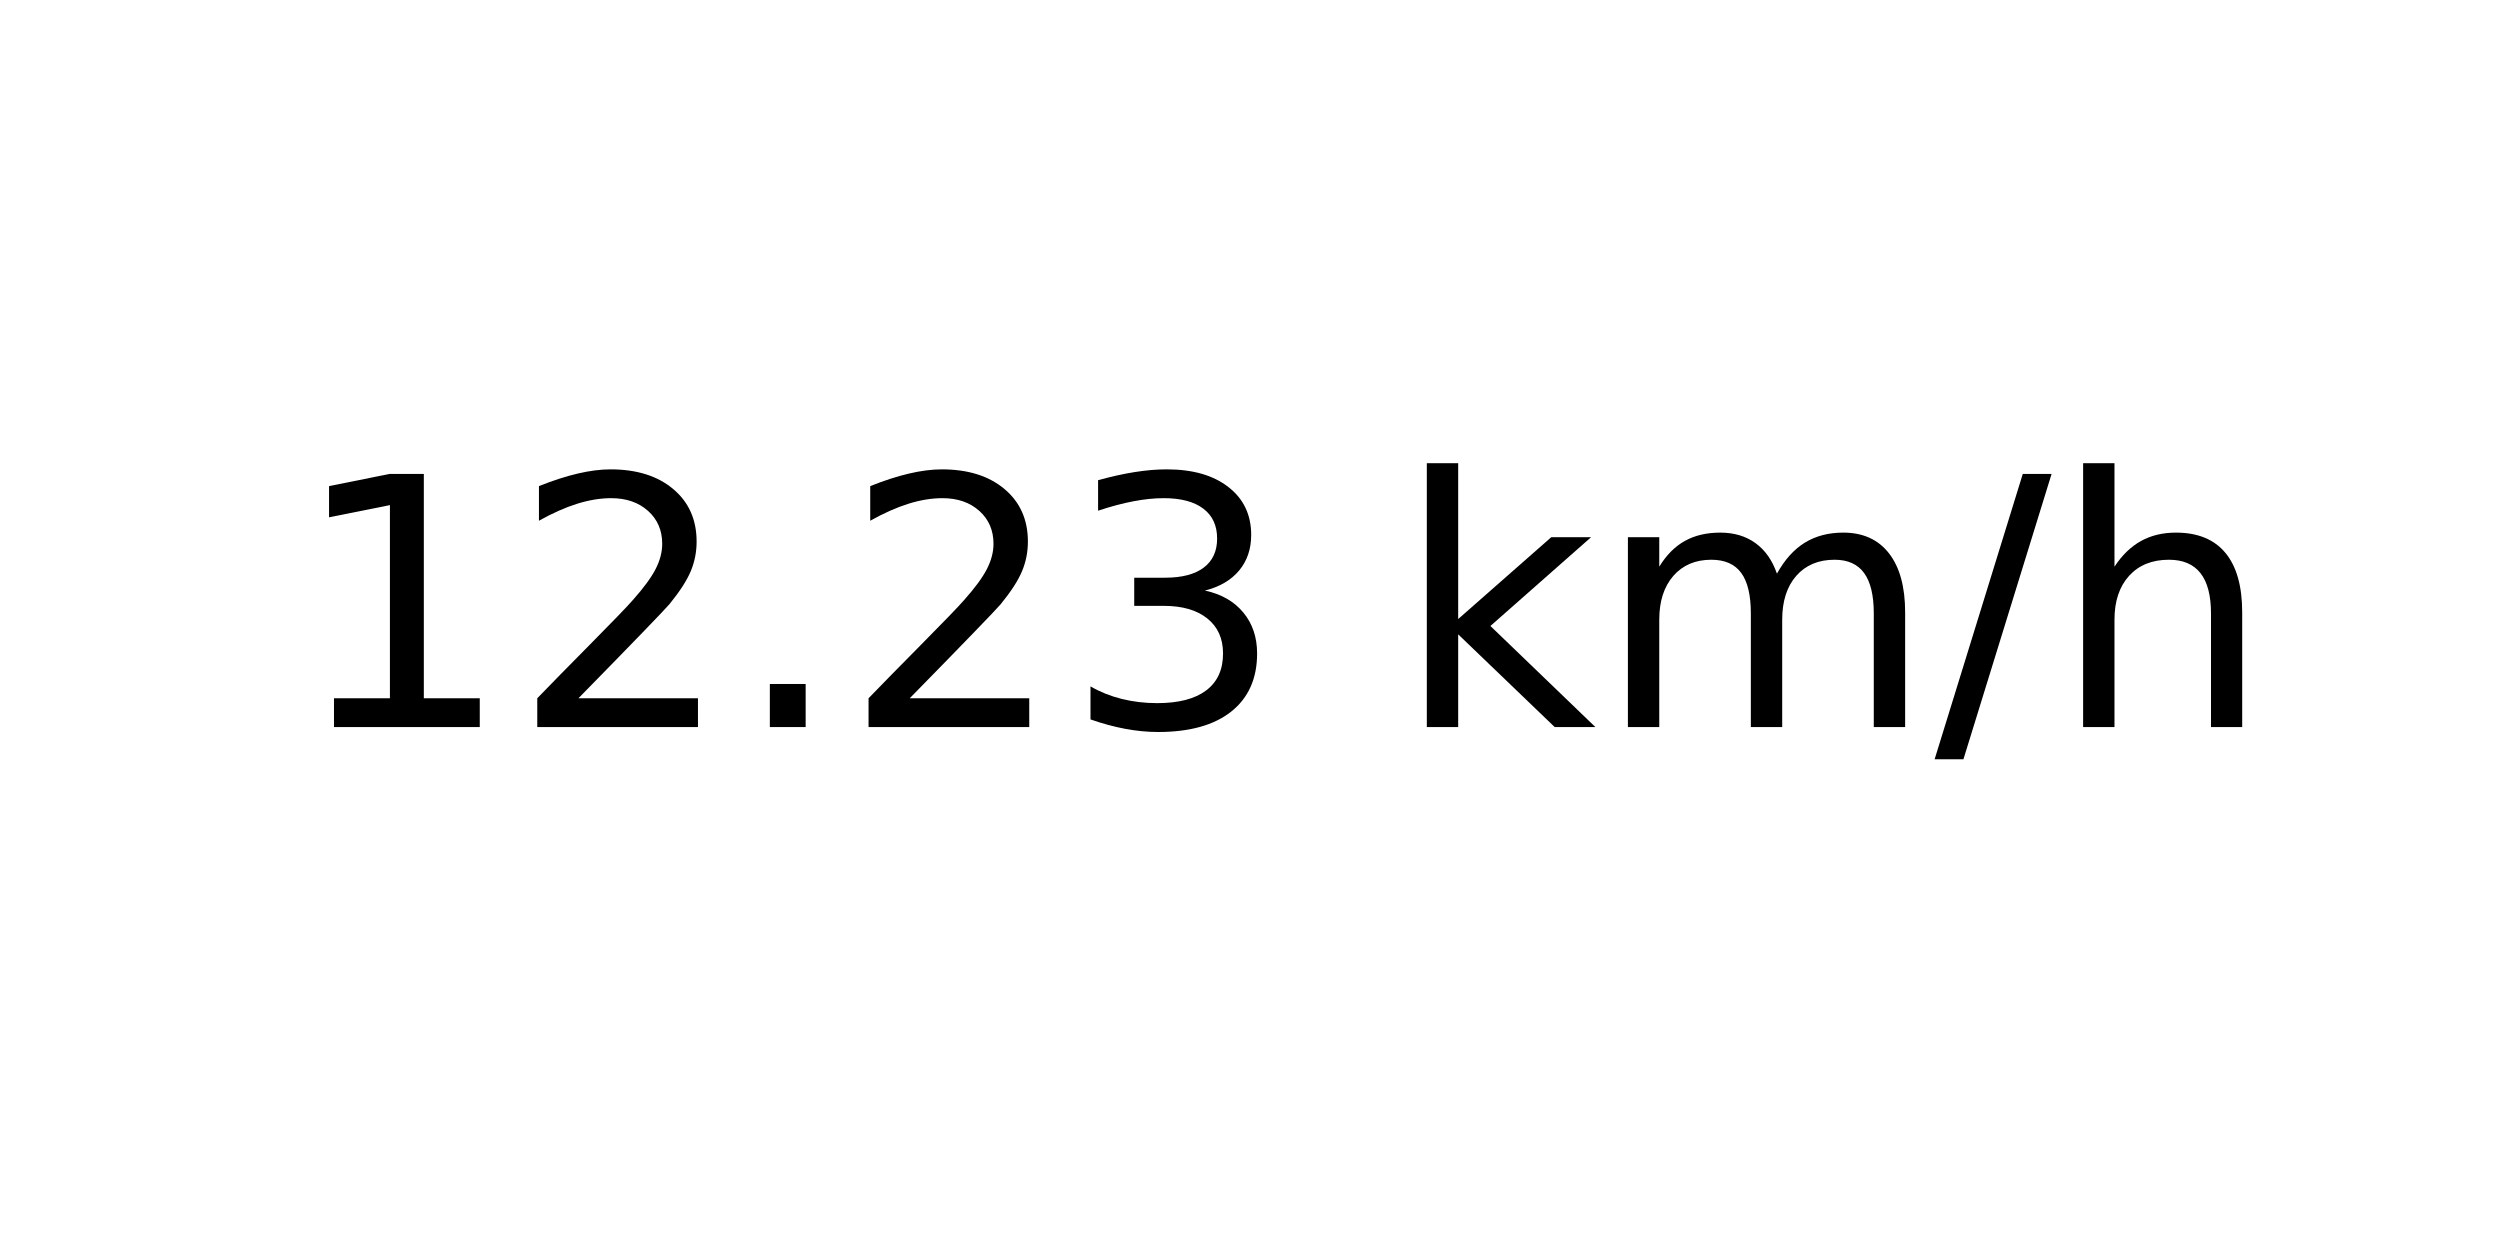
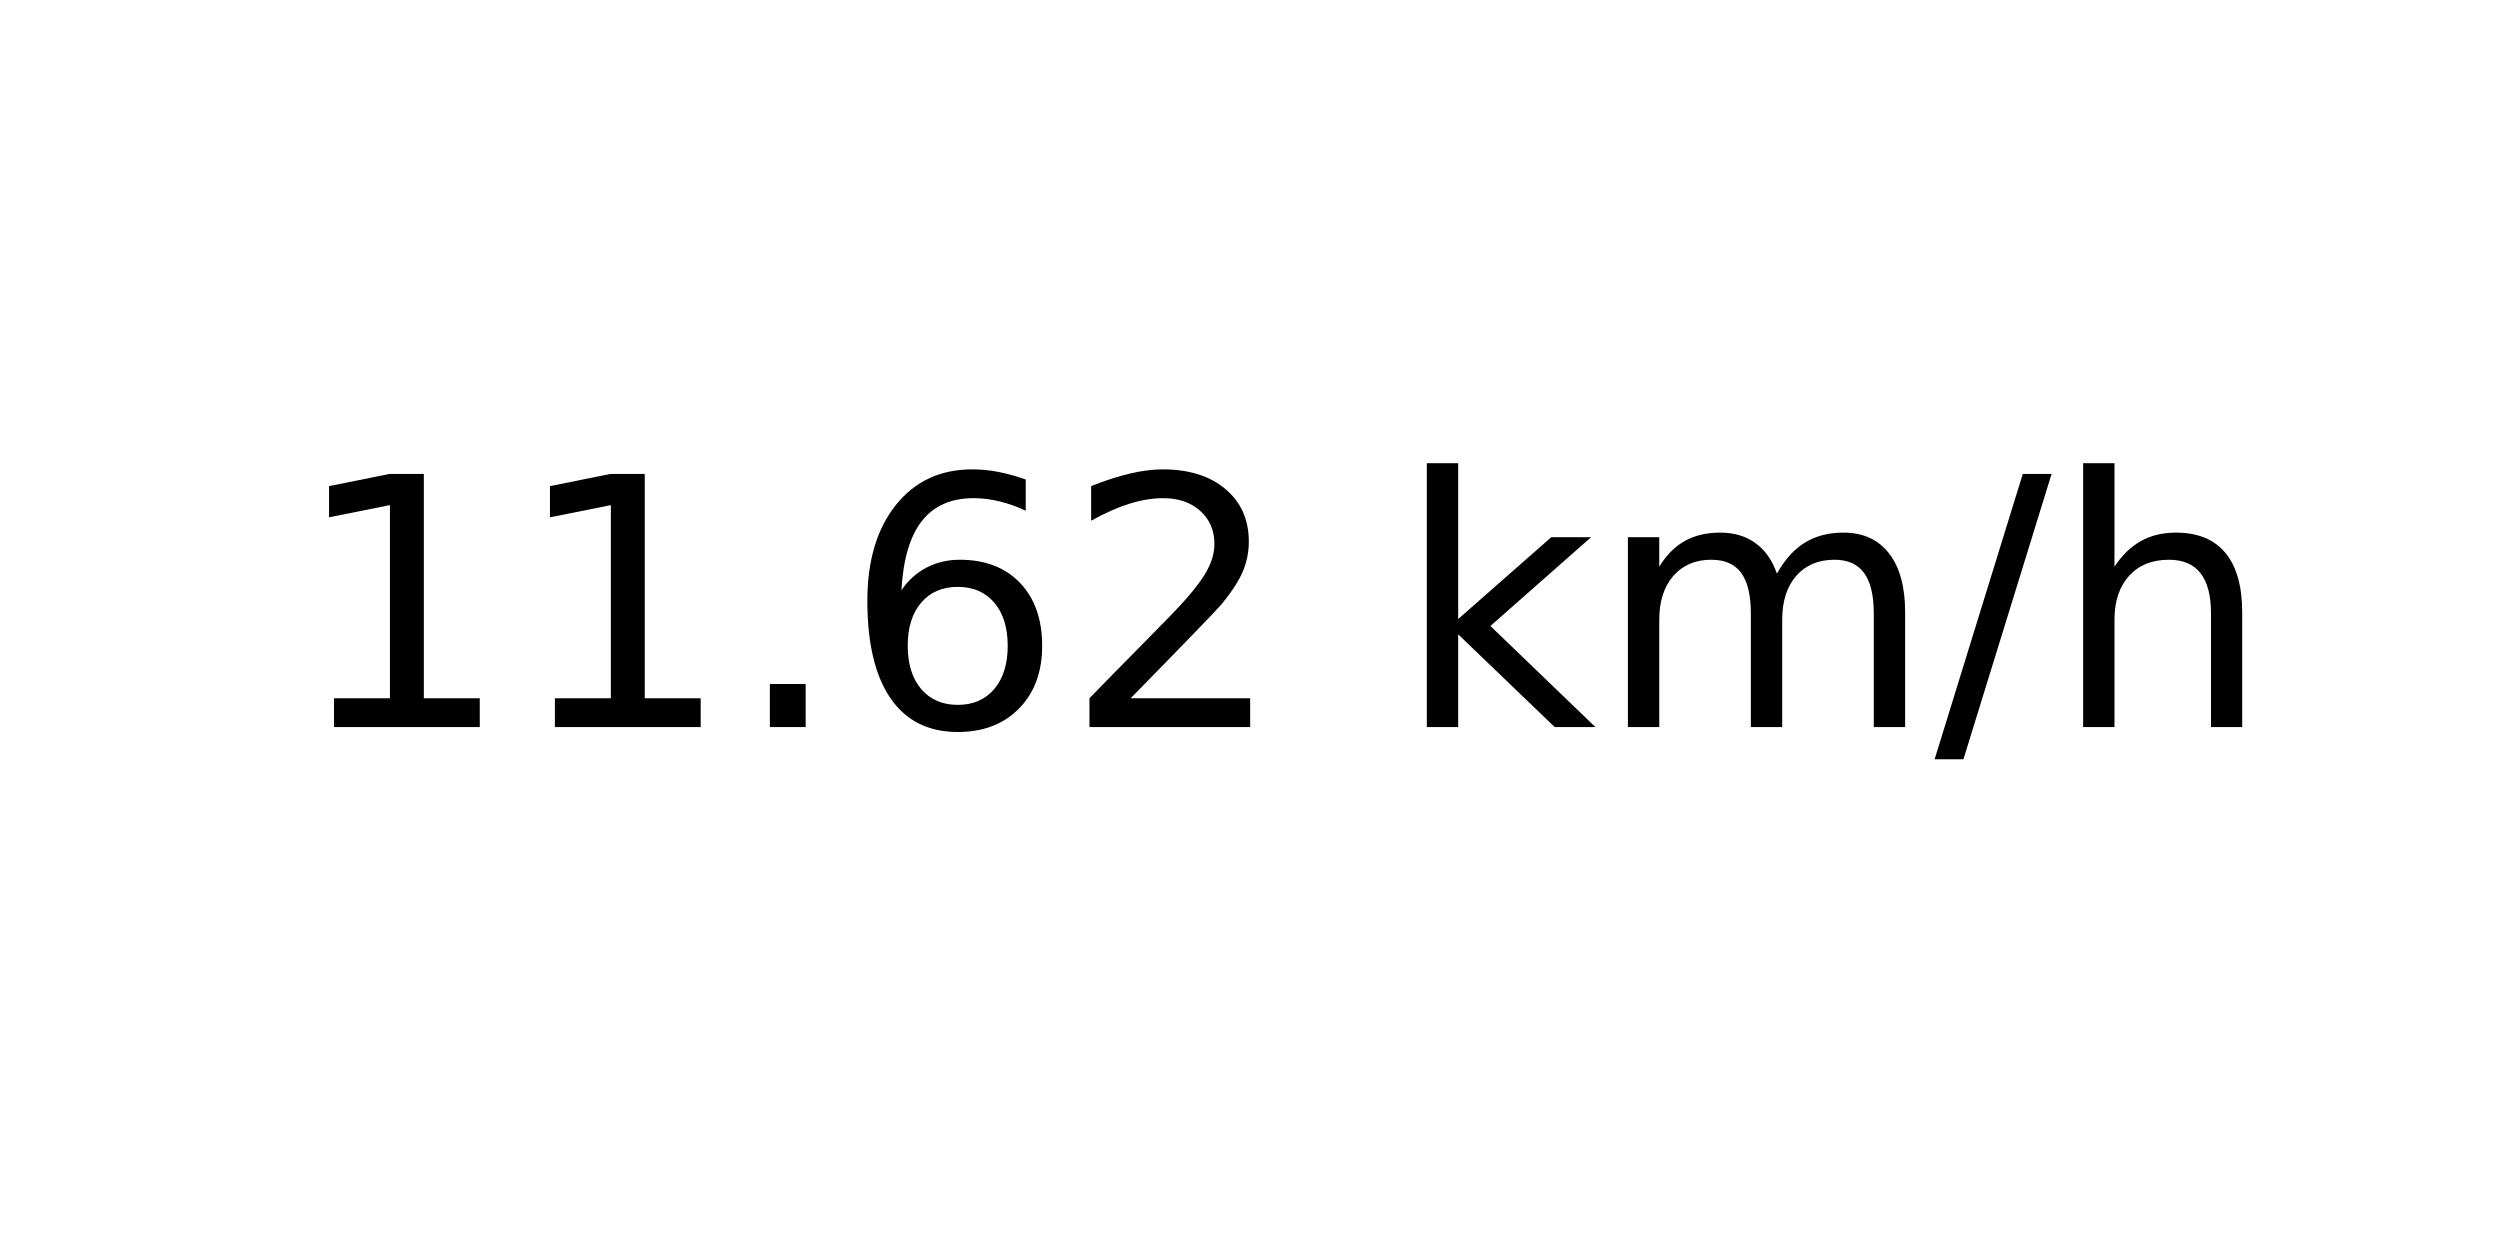
<svg xmlns="http://www.w3.org/2000/svg" xmlns:xlink="http://www.w3.org/1999/xlink" width="72pt" height="36pt" viewBox="0 0 72 36" version="1.1">
  <defs>
    <style type="text/css">*{stroke-linejoin: round; stroke-linecap: butt}</style>
  </defs>
  <g id="figure_1">
    <g id="axes_1">
      <g id="text_1">
        <g transform="translate(8.378125 20.93937) scale(0.1 -0.1)">
          <defs>
            <path id="DejaVuSans-31" d="M 794 531  L 1825 531  L 1825 4091  L 703 3866  L 703 4441  L 1819 4666  L 2450 4666  L 2450 531  L 3481 531  L 3481 0  L 794 0  L 794 531  z " transform="scale(0.015625)" />
+             <path id="DejaVuSans-2e" d="M 684 794  L 1344 794  L 1344 0  L 684 0  L 684 794  z " transform="scale(0.015625)" />
+             <path id="DejaVuSans-36" d="M 2113 2584  Q 1688 2584 1439 2293  Q 1191 2003 1191 1497  Q 1191 994 1439 701  Q 1688 409 2113 409  Q 2538 409 2786 701  Q 3034 994 3034 1497  Q 3034 2003 2786 2293  Q 2538 2584 2113 2584  z M 3366 4563  L 3366 3988  Q 3128 4100 2886 4159  Q 2644 4219 2406 4219  Q 1781 4219 1451 3797  Q 1122 3375 1075 2522  Q 1259 2794 1537 2939  Q 1816 3084 2150 3084  Q 2853 3084 3261 2657  Q 3669 2231 3669 1497  Q 3669 778 3244 343  Q 2819 -91 2113 -91  Q 1303 -91 875 529  Q 447 1150 447 2328  Q 447 3434 972 4092  Q 1497 4750 2381 4750  Q 2619 4750 2861 4703  Q 3103 4656 3366 4563  z " transform="scale(0.015625)" />
            <path id="DejaVuSans-32" d="M 1228 531  L 3431 531  L 3431 0  L 469 0  L 469 531  Q 828 903 1448 1529  Q 2069 2156 2228 2338  Q 2531 2678 2651 2914  Q 2772 3150 2772 3378  Q 2772 3750 2511 3984  Q 2250 4219 1831 4219  Q 1534 4219 1204 4116  Q 875 4013 500 3803  L 500 4441  Q 881 4594 1212 4672  Q 1544 4750 1819 4750  Q 2544 4750 2975 4387  Q 3406 4025 3406 3419  Q 3406 3131 3298 2873  Q 3191 2616 2906 2266  Q 2828 2175 2409 1742  Q 1991 1309 1228 531  z " transform="scale(0.015625)" />
-             <path id="DejaVuSans-2e" d="M 684 794  L 1344 794  L 1344 0  L 684 0  L 684 794  z " transform="scale(0.015625)" />
-             <path id="DejaVuSans-33" d="M 2597 2516  Q 3050 2419 3304 2112  Q 3559 1806 3559 1356  Q 3559 666 3084 287  Q 2609 -91 1734 -91  Q 1441 -91 1130 -33  Q 819 25 488 141  L 488 750  Q 750 597 1062 519  Q 1375 441 1716 441  Q 2309 441 2620 675  Q 2931 909 2931 1356  Q 2931 1769 2642 2001  Q 2353 2234 1838 2234  L 1294 2234  L 1294 2753  L 1863 2753  Q 2328 2753 2575 2939  Q 2822 3125 2822 3475  Q 2822 3834 2567 4026  Q 2313 4219 1838 4219  Q 1578 4219 1281 4162  Q 984 4106 628 3988  L 628 4550  Q 988 4650 1302 4700  Q 1616 4750 1894 4750  Q 2613 4750 3031 4423  Q 3450 4097 3450 3541  Q 3450 3153 3228 2886  Q 3006 2619 2597 2516  z " transform="scale(0.015625)" />
            <path id="DejaVuSans-20" transform="scale(0.015625)" />
            <path id="DejaVuSans-6b" d="M 581 4863  L 1159 4863  L 1159 1991  L 2875 3500  L 3609 3500  L 1753 1863  L 3688 0  L 2938 0  L 1159 1709  L 1159 0  L 581 0  L 581 4863  z " transform="scale(0.015625)" />
            <path id="DejaVuSans-6d" d="M 3328 2828  Q 3544 3216 3844 3400  Q 4144 3584 4550 3584  Q 5097 3584 5394 3201  Q 5691 2819 5691 2113  L 5691 0  L 5113 0  L 5113 2094  Q 5113 2597 4934 2840  Q 4756 3084 4391 3084  Q 3944 3084 3684 2787  Q 3425 2491 3425 1978  L 3425 0  L 2847 0  L 2847 2094  Q 2847 2600 2669 2842  Q 2491 3084 2119 3084  Q 1678 3084 1418 2786  Q 1159 2488 1159 1978  L 1159 0  L 581 0  L 581 3500  L 1159 3500  L 1159 2956  Q 1356 3278 1631 3431  Q 1906 3584 2284 3584  Q 2666 3584 2933 3390  Q 3200 3197 3328 2828  z " transform="scale(0.015625)" />
            <path id="DejaVuSans-2f" d="M 1625 4666  L 2156 4666  L 531 -594  L 0 -594  L 1625 4666  z " transform="scale(0.015625)" />
            <path id="DejaVuSans-68" d="M 3513 2113  L 3513 0  L 2938 0  L 2938 2094  Q 2938 2591 2744 2837  Q 2550 3084 2163 3084  Q 1697 3084 1428 2787  Q 1159 2491 1159 1978  L 1159 0  L 581 0  L 581 4863  L 1159 4863  L 1159 2956  Q 1366 3272 1645 3428  Q 1925 3584 2291 3584  Q 2894 3584 3203 3211  Q 3513 2838 3513 2113  z " transform="scale(0.015625)" />
          </defs>
          <use xlink:href="#DejaVuSans-31" />
-           <use xlink:href="#DejaVuSans-32" x="63.623" />
+           <use xlink:href="#DejaVuSans-31" x="63.623" />
          <use xlink:href="#DejaVuSans-2e" x="127.246" />
-           <use xlink:href="#DejaVuSans-32" x="159.033" />
-           <use xlink:href="#DejaVuSans-33" x="222.656" />
+           <use xlink:href="#DejaVuSans-36" x="159.033" />
+           <use xlink:href="#DejaVuSans-32" x="222.656" />
          <use xlink:href="#DejaVuSans-20" x="286.279" />
          <use xlink:href="#DejaVuSans-6b" x="318.066" />
          <use xlink:href="#DejaVuSans-6d" x="375.977" />
          <use xlink:href="#DejaVuSans-2f" x="473.389" />
          <use xlink:href="#DejaVuSans-68" x="507.08" />
        </g>
      </g>
    </g>
  </g>
</svg>
